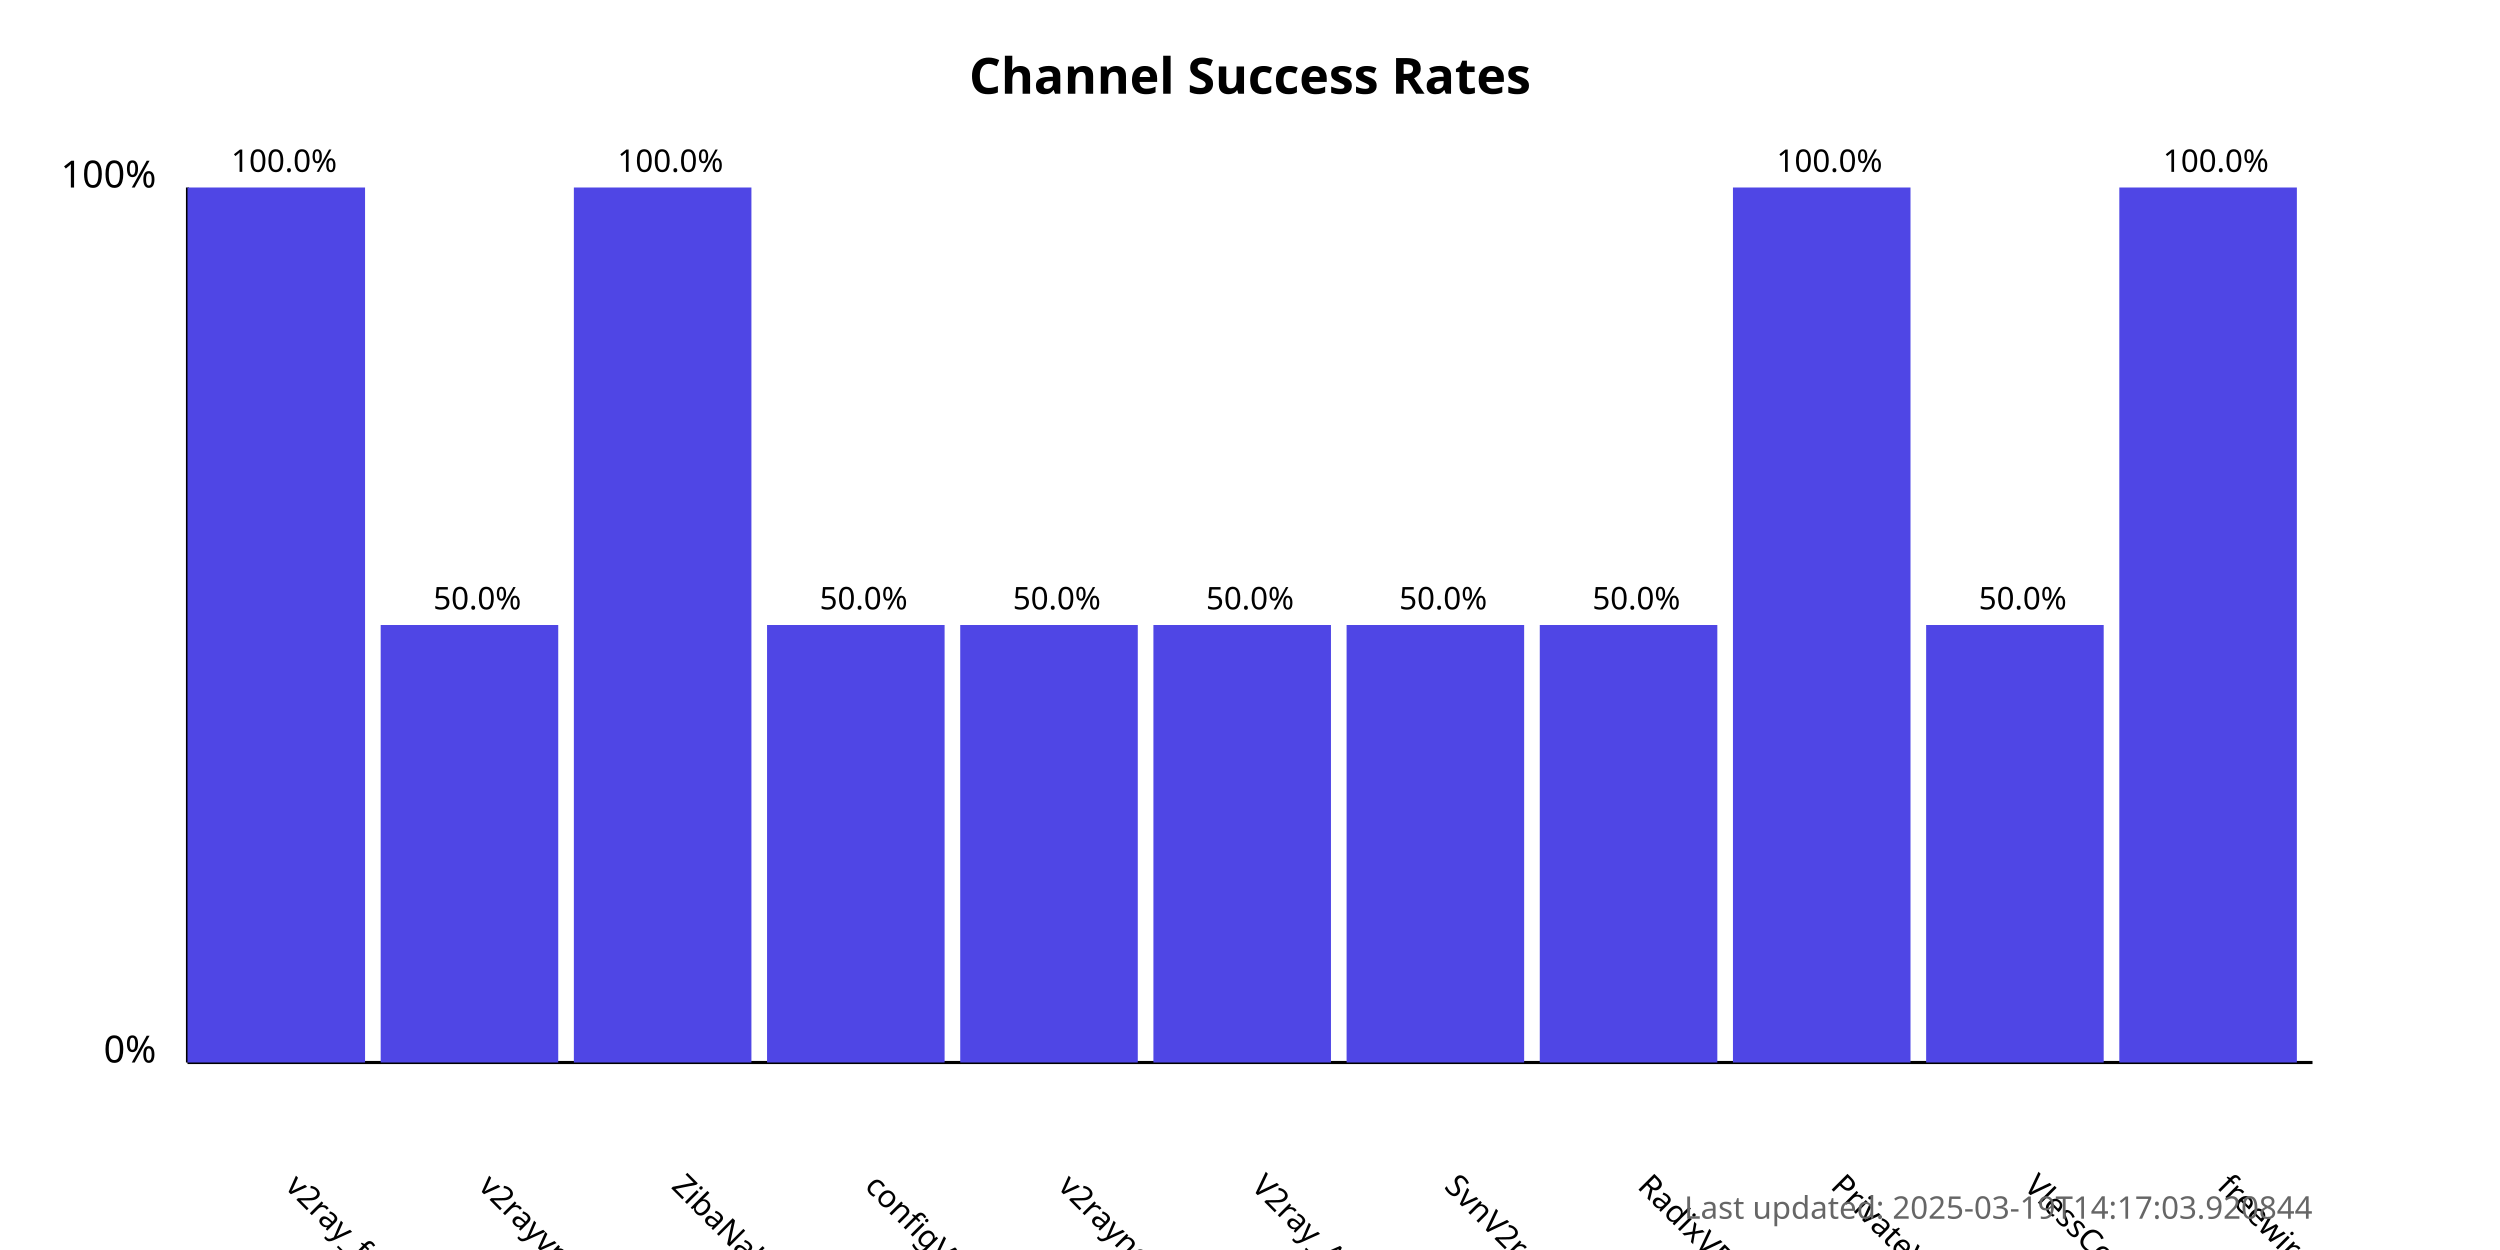
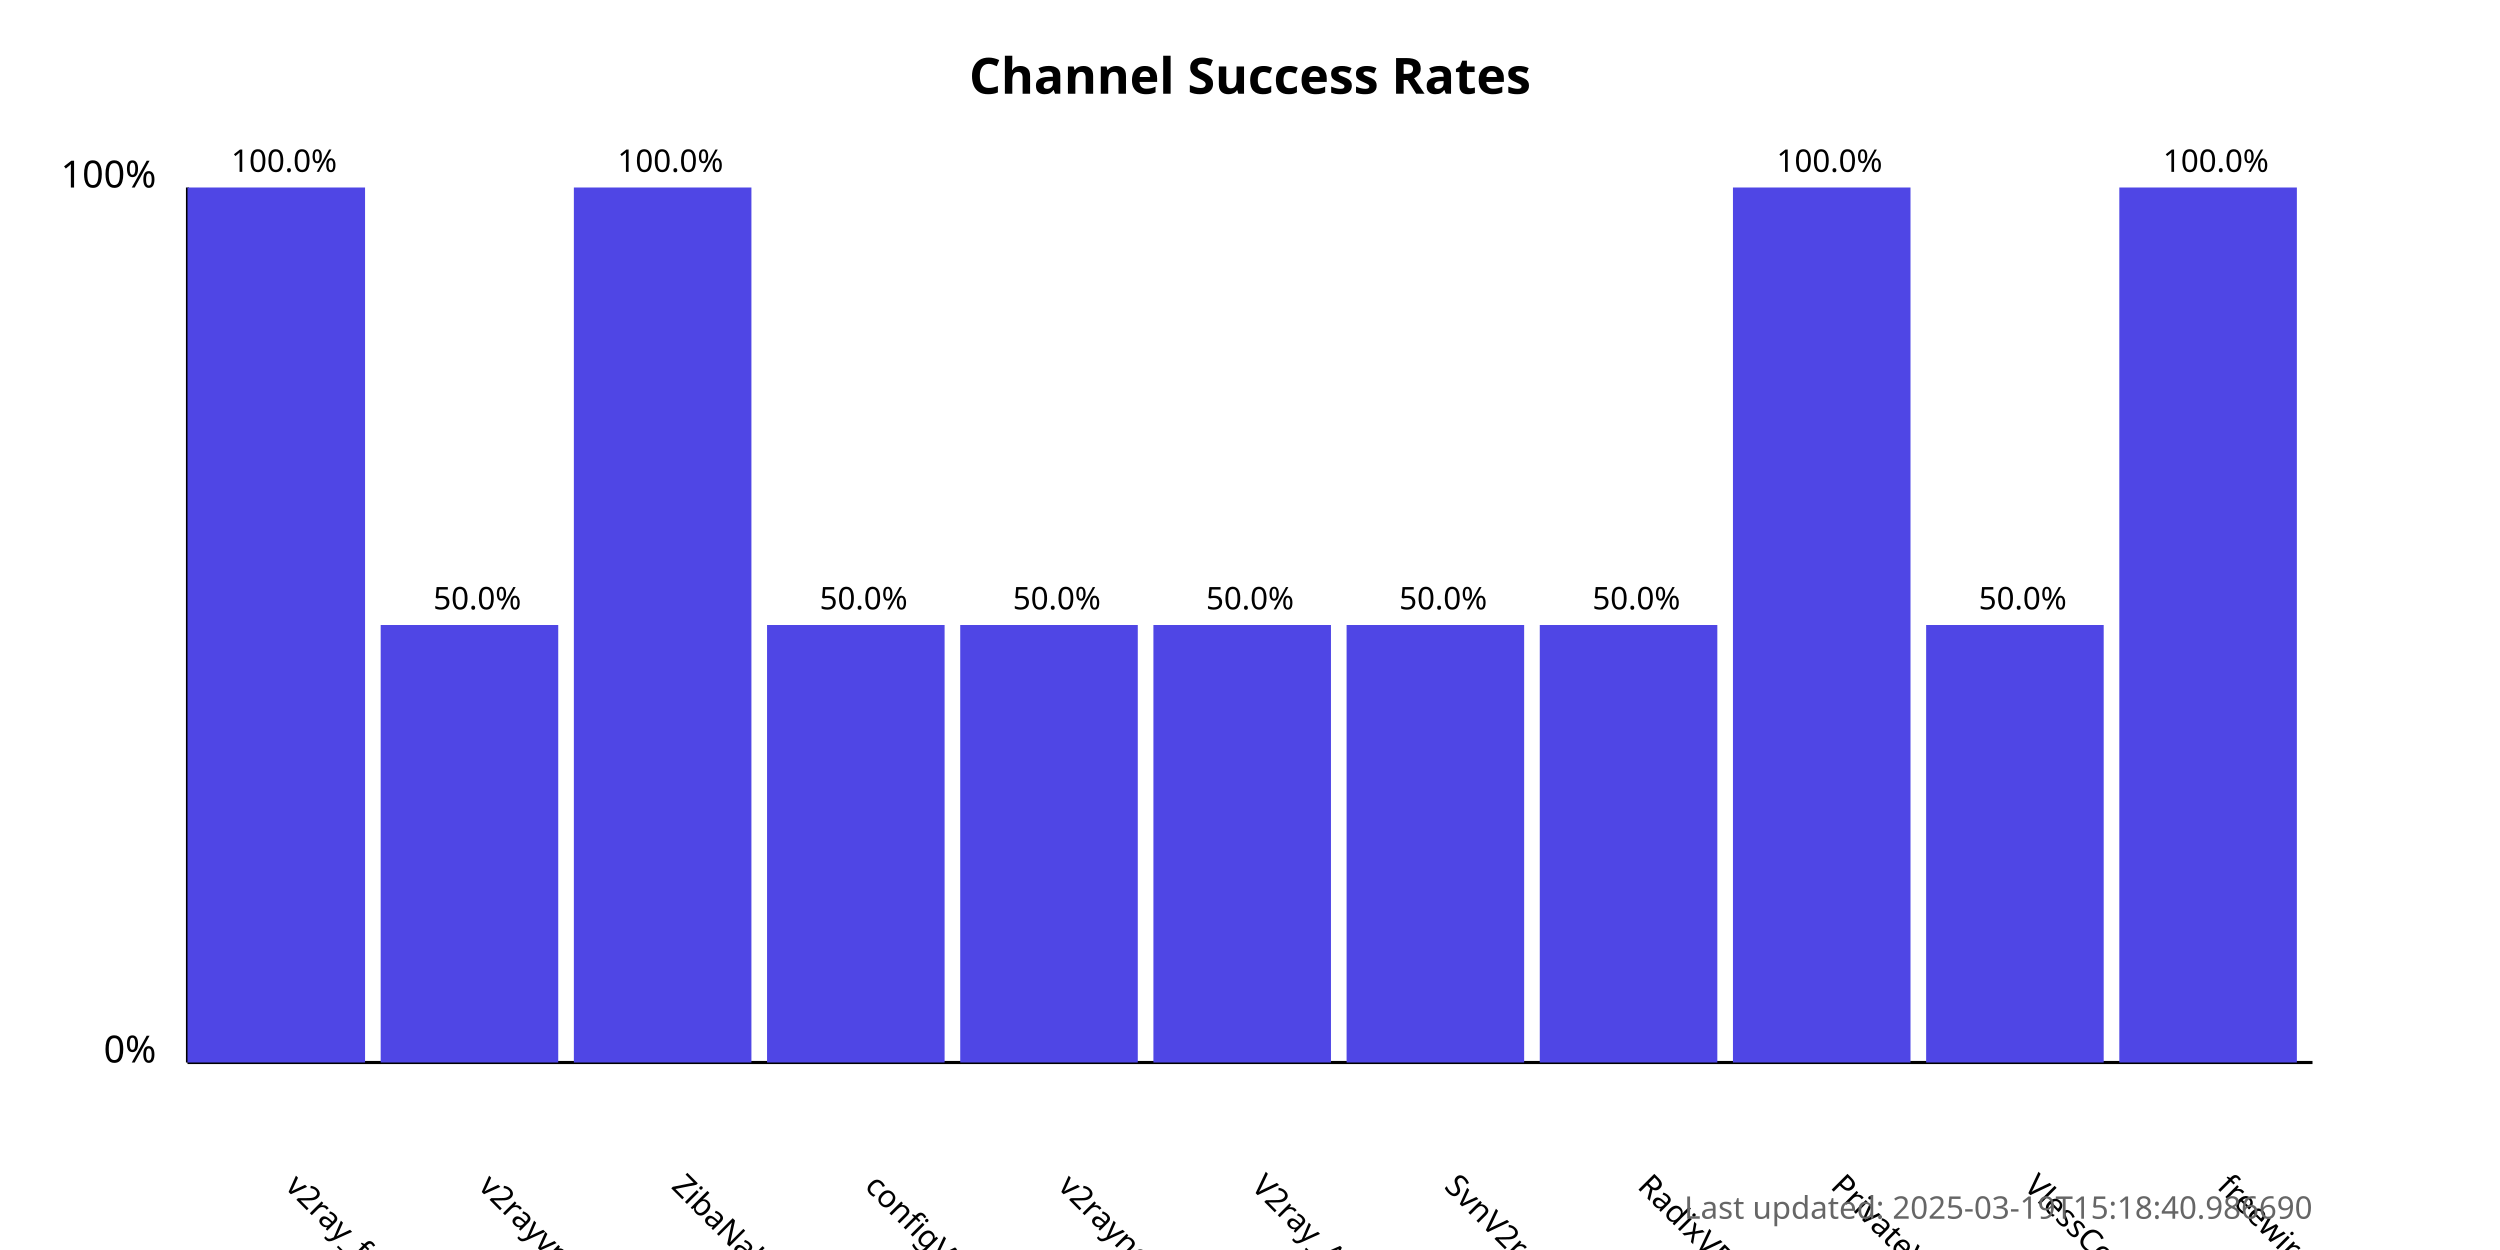
<svg xmlns="http://www.w3.org/2000/svg" width="800" height="400">
  <style>
            .chart-title { font: bold 16px sans-serif; }
            .axis-label { font: 12px sans-serif; }
            .tick-label { font: 10px sans-serif; }
            .bar { fill: #4f46e5; }
            .bar:hover { fill: #6366f1; }
            .timestamp { font: 10px sans-serif; fill: #666; }
        </style>
  <text x="400.0" y="30" text-anchor="middle" class="chart-title">
            Channel Success Rates
        </text>
  <line x1="60" y1="340" x2="60" y2="60" stroke="black" stroke-width="1" />
  <line x1="60" y1="340" x2="740" y2="340" stroke="black" stroke-width="1" />
  <text x="50" y="340" text-anchor="end" class="axis-label">0%</text>
  <text x="50" y="60" text-anchor="end" class="axis-label">100%</text>
  <g>
    <rect x="60" y="60.0" width="56.818" height="280.0" class="bar" />
    <text x="90.909" y="380" transform="rotate(45, 90.90909, 380)" text-anchor="start" class="tick-label">
                v2ray_free_conf
            </text>
    <text x="90.909" y="55.0" text-anchor="middle" class="tick-label">
                100.0%
            </text>
  </g>
  <g>
    <rect x="121.818" y="200.0" width="56.818" height="140.0" class="bar" />
    <text x="152.727" y="380" transform="rotate(45, 152.7273, 380)" text-anchor="start" class="tick-label">
                v2rayvpno
            </text>
    <text x="152.727" y="195.0" text-anchor="middle" class="tick-label">
                50.0%
            </text>
  </g>
  <g>
    <rect x="183.636" y="60.0" width="56.818" height="280.0" class="bar" />
    <text x="214.545" y="380" transform="rotate(45, 214.5455, 380)" text-anchor="start" class="tick-label">
                ZibaNabz
            </text>
    <text x="214.545" y="55.0" text-anchor="middle" class="tick-label">
                100.0%
            </text>
  </g>
  <g>
    <rect x="245.455" y="200.0" width="56.818" height="140.0" class="bar" />
    <text x="276.364" y="380" transform="rotate(45, 276.3636, 380)" text-anchor="start" class="tick-label">
                configV2rayForFree
            </text>
    <text x="276.364" y="195.0" text-anchor="middle" class="tick-label">
                50.0%
            </text>
  </g>
  <g>
    <rect x="307.273" y="200.0" width="56.818" height="140.0" class="bar" />
    <text x="338.182" y="380" transform="rotate(45, 338.1818, 380)" text-anchor="start" class="tick-label">
                v2rayngvpn
            </text>
    <text x="338.182" y="195.0" text-anchor="middle" class="tick-label">
                50.0%
            </text>
  </g>
  <g>
    <rect x="369.091" y="200.0" width="56.818" height="140.0" class="bar" />
    <text x="400.0" y="380" transform="rotate(45, 400.0, 380)" text-anchor="start" class="tick-label">
                V2ray_Alpha
            </text>
    <text x="400.0" y="195.0" text-anchor="middle" class="tick-label">
                50.0%
            </text>
  </g>
  <g>
    <rect x="430.909" y="200.0" width="56.818" height="140.0" class="bar" />
    <text x="461.818" y="380" transform="rotate(45, 461.8182, 380)" text-anchor="start" class="tick-label">
                SvnV2ray
            </text>
    <text x="461.818" y="195.0" text-anchor="middle" class="tick-label">
                50.0%
            </text>
  </g>
  <g>
    <rect x="492.727" y="200.0" width="56.818" height="140.0" class="bar" />
    <text x="523.636" y="380" transform="rotate(45, 523.6364, 380)" text-anchor="start" class="tick-label">
                RadixVPN
            </text>
    <text x="523.636" y="195.0" text-anchor="middle" class="tick-label">
                50.0%
            </text>
  </g>
  <g>
    <rect x="554.545" y="60.0" width="56.818" height="280.0" class="bar" />
    <text x="585.455" y="380" transform="rotate(45, 585.4545, 380)" text-anchor="start" class="tick-label">
                PrivateVPNs
            </text>
    <text x="585.455" y="55.0" text-anchor="middle" class="tick-label">
                100.0%
            </text>
  </g>
  <g>
    <rect x="616.364" y="200.0" width="56.818" height="140.0" class="bar" />
    <text x="647.273" y="380" transform="rotate(45, 647.2727, 380)" text-anchor="start" class="tick-label">
                VlessConfig
            </text>
    <text x="647.273" y="195.0" text-anchor="middle" class="tick-label">
                50.0%
            </text>
  </g>
  <g>
    <rect x="678.182" y="60.0" width="56.818" height="280.0" class="bar" />
    <text x="709.091" y="380" transform="rotate(45, 709.0909, 380)" text-anchor="start" class="tick-label">
                freewireguard
            </text>
    <text x="709.091" y="55.0" text-anchor="middle" class="tick-label">
                100.0%
            </text>
  </g>
  <text x="740" y="390" text-anchor="end" class="timestamp">
-             Last updated: 2025-03-19T14:17:03.920844
+             Last updated: 2025-03-19T15:18:40.986690
        </text>
</svg>
